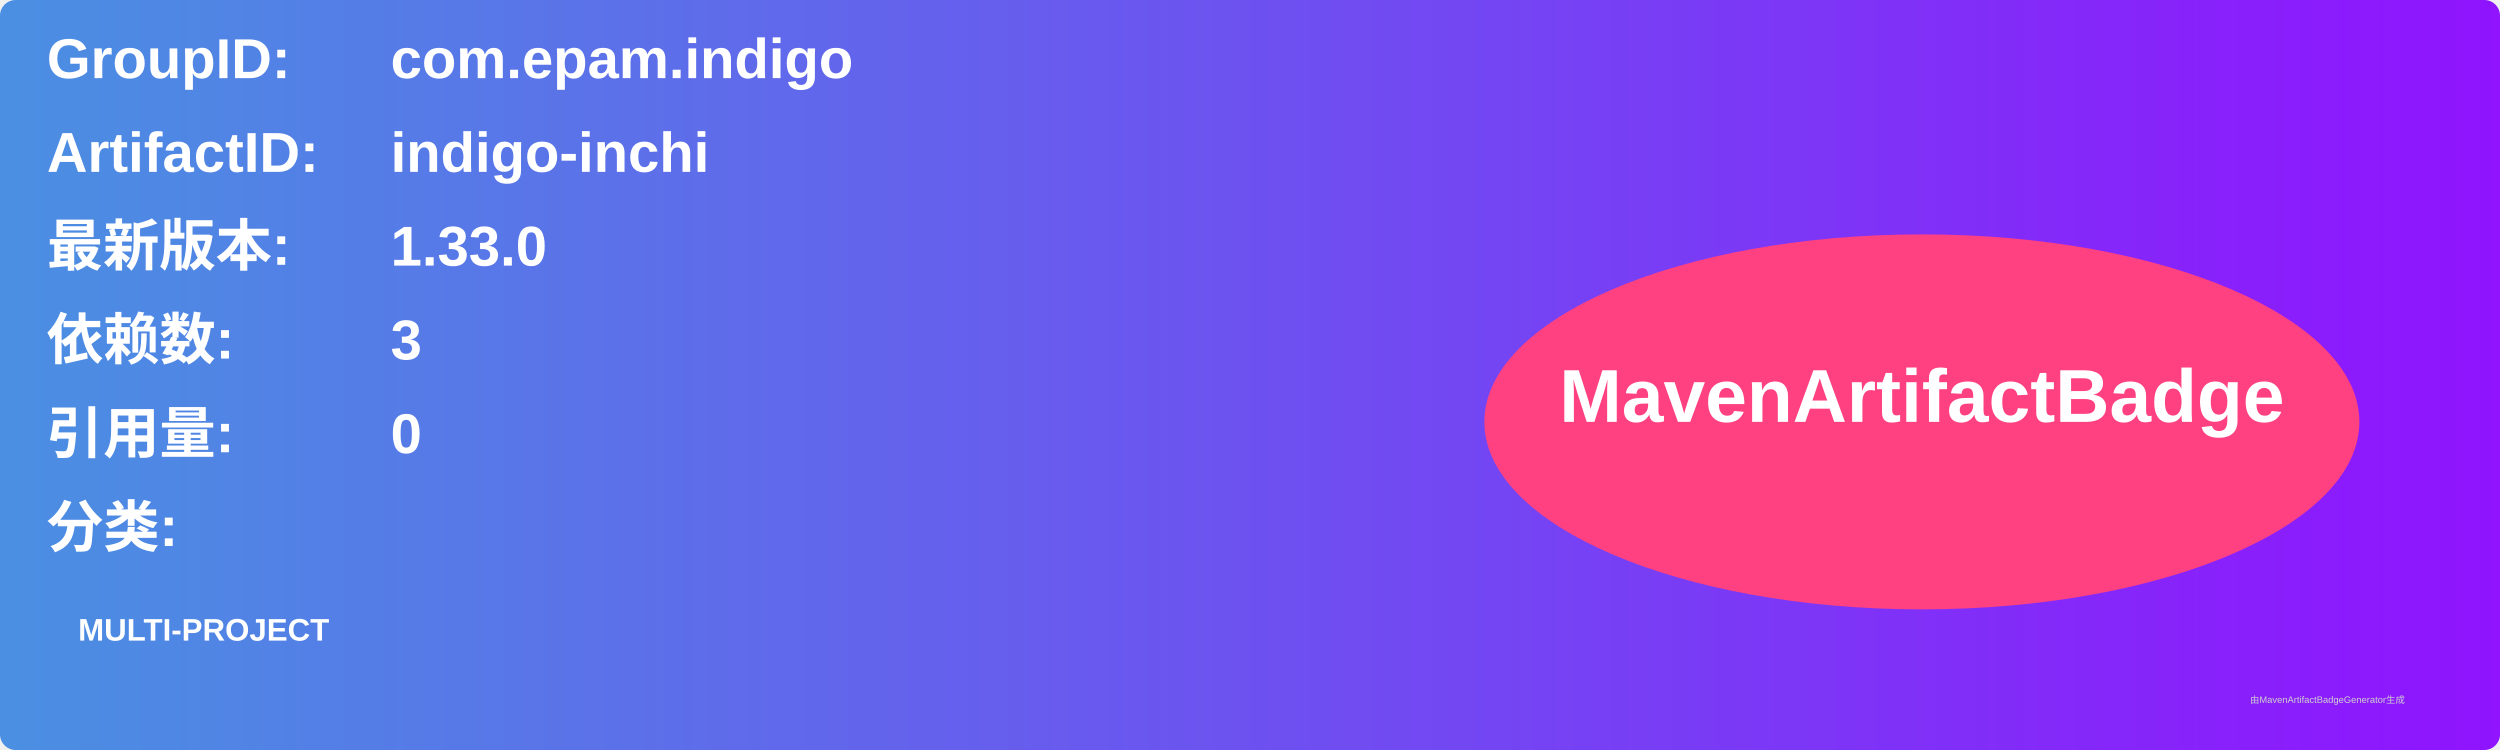
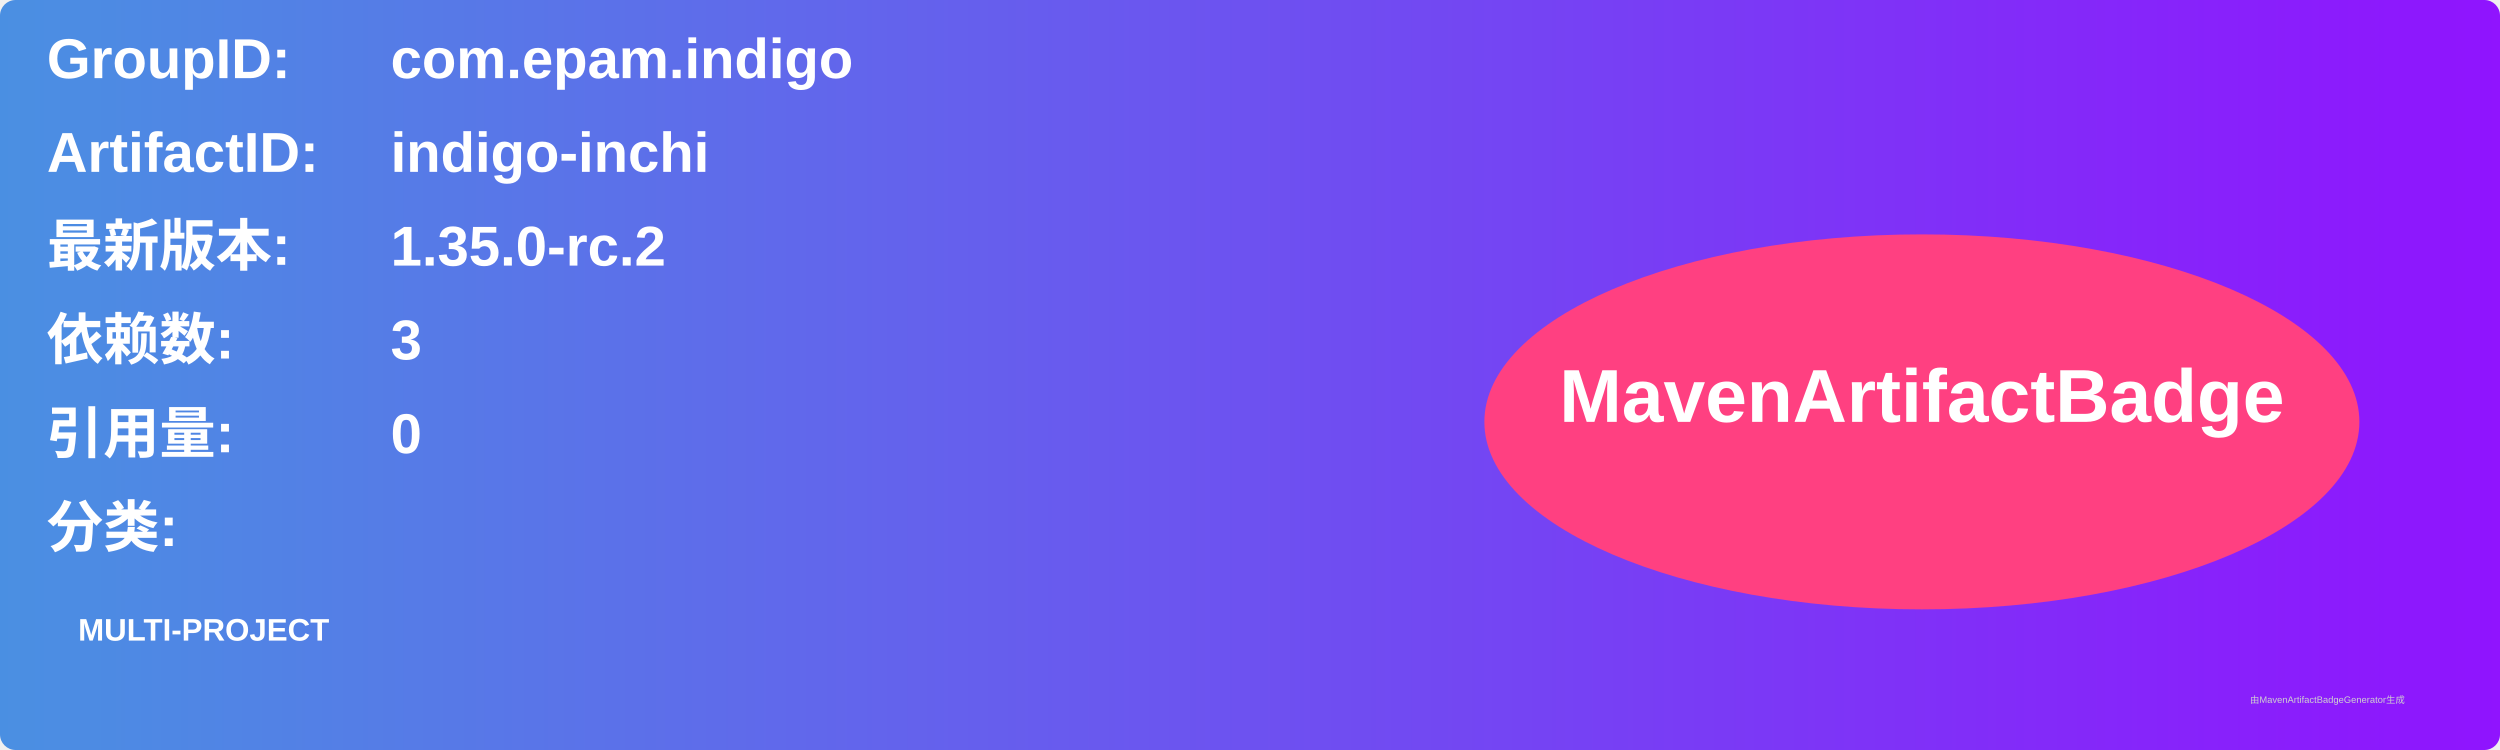
<svg xmlns="http://www.w3.org/2000/svg" width="800" height="240" viewBox="0 0 800 240">
  <linearGradient id="grad" x1="0%" y1="0%" x2="100%" y2="0%">
    <stop offset="0%" stop-color="#4a90e2" />
    <stop offset="100%" stop-color="#9013fe" />
  </linearGradient>
  <rect width="100%" height="100%" rx="5" ry="5" fill="url(#grad)" />
  <g transform="translate(15, 15)">
    <text x="0" y="10" font-family="Arial" font-size="18" fill="white" font-weight="bold" width="260">GroupID:</text>
    <text x="110" y="10" font-family="Arial" font-size="18" fill="white" font-weight="bold" width="460">com.epam.indigo</text>
    <text x="0" y="40" font-family="Arial" font-size="18" fill="white" font-weight="bold" width="260">ArtifactID:</text>
    <text x="110" y="40" font-family="Arial" font-size="18" fill="white" font-weight="bold" width="460">indigo-inchi</text>
    <text x="0" y="70" font-family="Arial" font-size="18" fill="white" font-weight="bold">最新版本:</text>
    <text x="110" y="70" font-family="Arial" font-size="18" fill="white" font-weight="bold">
-       <tspan font-weight="bold">1.33.0</tspan>
+       <tspan font-weight="bold">1.35.0-rc.2</tspan>
    </text>
    <text x="0" y="100" font-family="Arial" font-size="18" fill="white" font-weight="bold">依赖数: </text>
    <text x="110" y="100" font-family="Arial" font-size="18" fill="white">
      <tspan font-weight="bold">3</tspan>
    </text>
    <text x="0" y="130" font-family="Arial" font-size="18" fill="white" font-weight="bold">引用量: </text>
    <text x="110" y="130" font-family="Arial" font-size="18" fill="white">
      <tspan font-weight="bold">0</tspan>
    </text>
    <text x="0" y="160" font-family="Arial" font-size="18" fill="white" font-weight="bold">分类:</text>
    <text x="10" y="190" font-family="Arial" font-size="10" fill="white">
      <tspan font-weight="bold">MULTI-PROJECT</tspan>
    </text>
    <ellipse cx="600" cy="120" rx="140" ry="60" fill="#ff4081" />
    <text x="600" y="120" text-anchor="middle" font-family="Arial" font-size="24" fill="white" font-weight="bold">MavenArtifactBadge</text>
  </g>
  <text x="720" y="225" font-family="Arial" font-size="3" fill="#d0d0d0">由MavenArtifactBadgeGenerator生成</text>
</svg>
